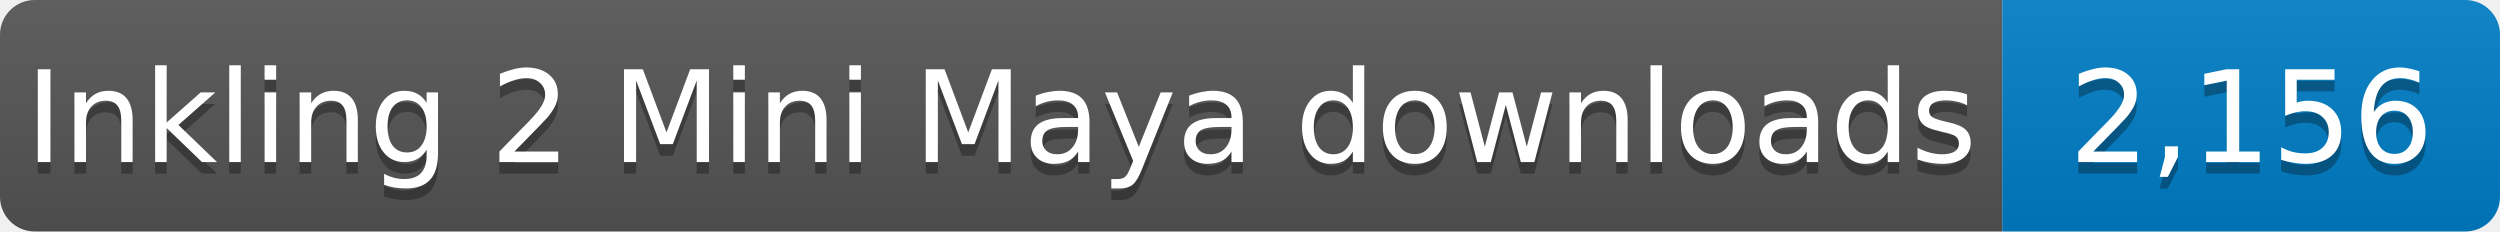
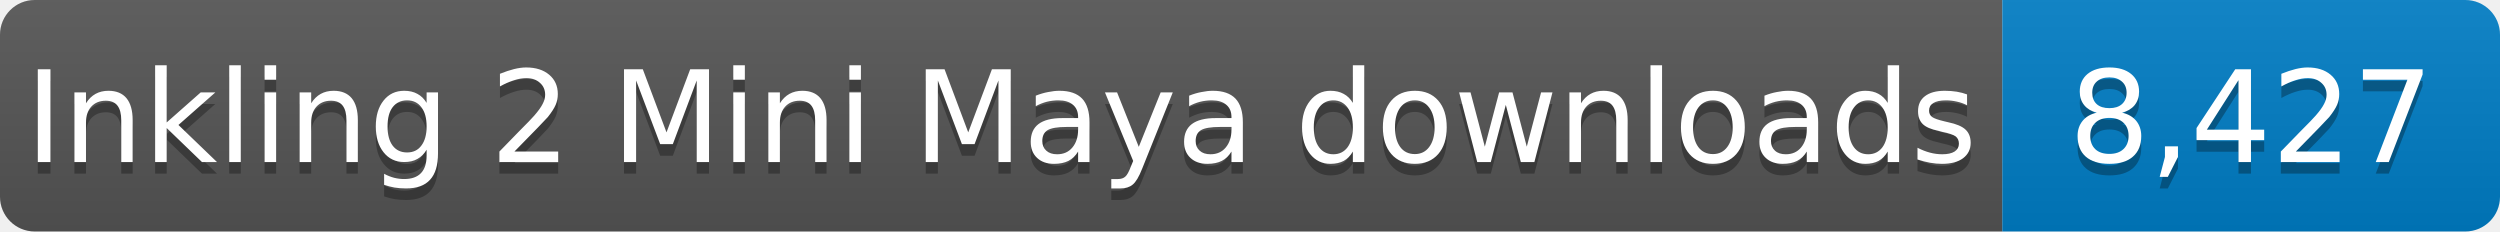
- <svg xmlns="http://www.w3.org/2000/svg" width="216" height="20" role="img" aria-label="Inkling 2 Mini Maya downloads: 2,156">
+ <svg xmlns="http://www.w3.org/2000/svg" width="216" height="20" role="img" aria-label="Inkling 2 Mini Maya downloads: 8,427">
  <linearGradient id="s" x2="0" y2="100%">
    <stop offset="0" stop-color="#bbb" stop-opacity=".1" />
    <stop offset="1" stop-opacity=".1" />
  </linearGradient>
  <clipPath id="r">
    <rect width="216" height="20" rx="3" fill="#fff" />
  </clipPath>
  <g clip-path="url(#r)">
    <rect width="173" height="20" fill="#555" />
    <rect x="173" width="43" height="20" fill="#007ec6" />
    <rect width="216" height="20" fill="url(#s)" />
  </g>
  <g fill="#fff" text-anchor="middle" font-family="Verdana,Geneva,DejaVu Sans,sans-serif" font-size="11">
    <text x="86.5" y="15" fill="#010101" fill-opacity=".3" textLength="163" lengthAdjust="spacingAndGlyphs">Inkling 2 Mini Maya downloads</text>
    <text x="86.5" y="14" textLength="163" lengthAdjust="spacingAndGlyphs">Inkling 2 Mini Maya downloads</text>
-     <text x="194.5" y="15" fill="#010101" fill-opacity=".3" textLength="33" lengthAdjust="spacingAndGlyphs">2,156</text>
-     <text x="194.5" y="14" textLength="33" lengthAdjust="spacingAndGlyphs">2,156</text>
+     <text x="194.5" y="15" fill="#010101" fill-opacity=".3" textLength="33" lengthAdjust="spacingAndGlyphs">8,427</text>
+     <text x="194.5" y="14" textLength="33" lengthAdjust="spacingAndGlyphs">8,427</text>
  </g>
</svg>
